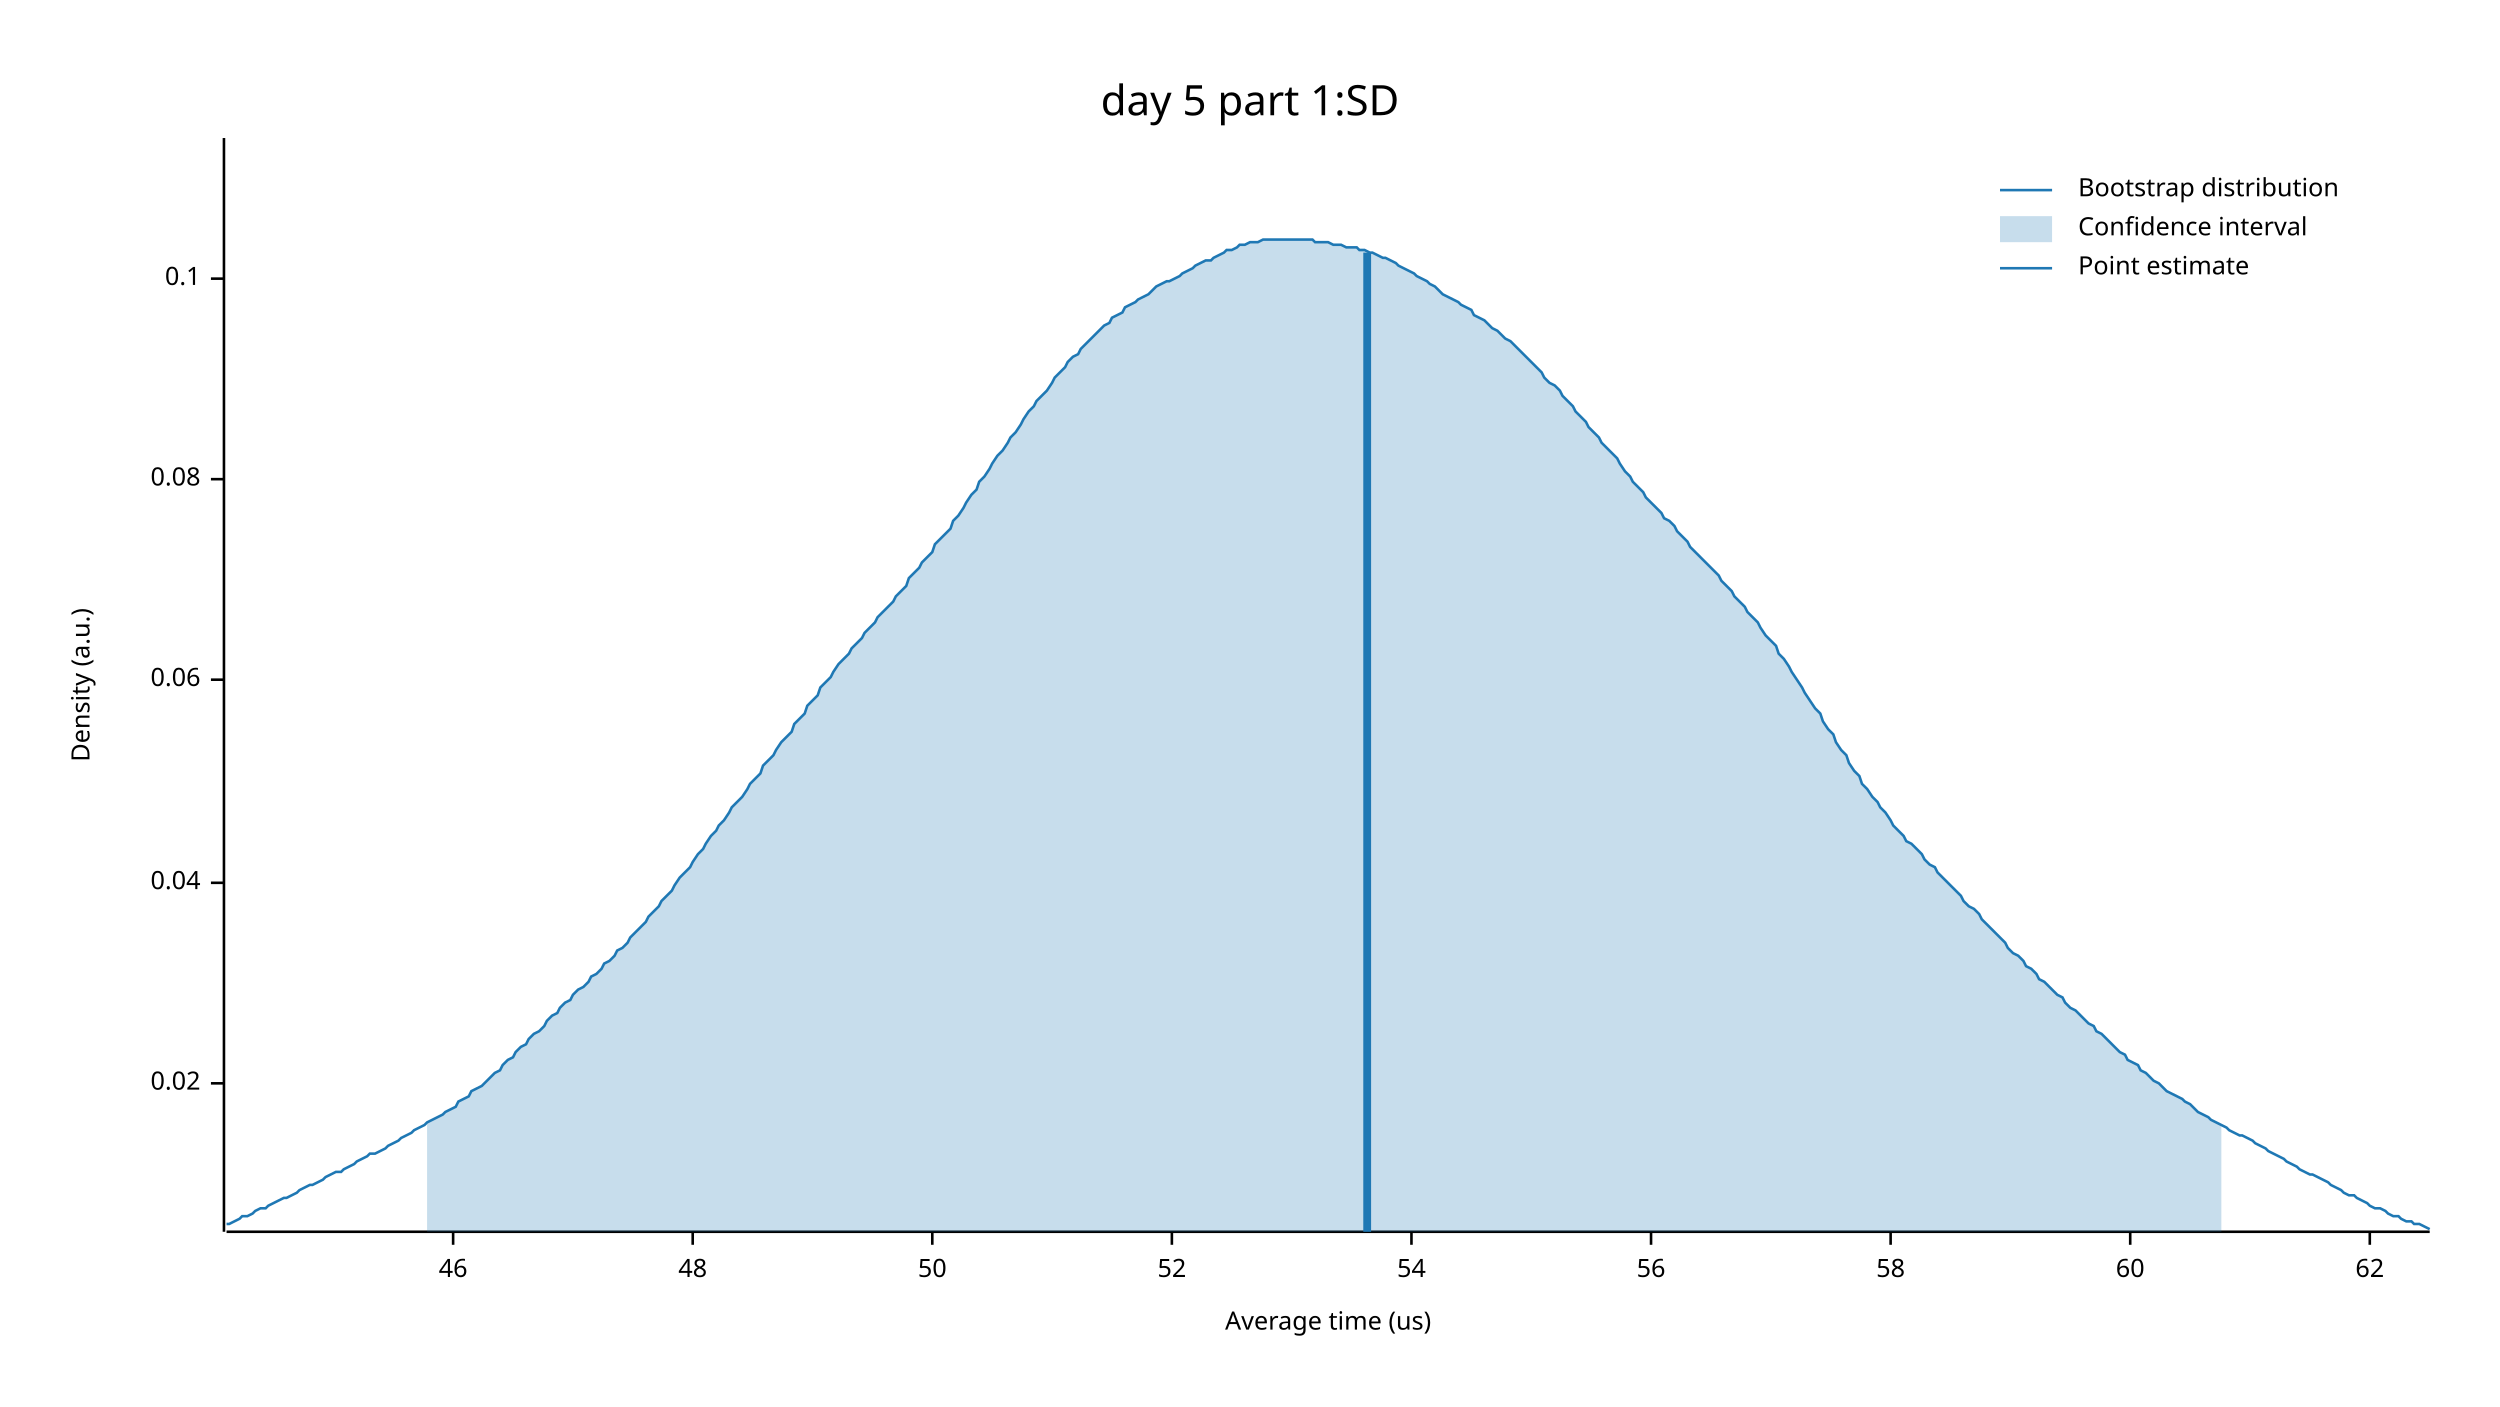
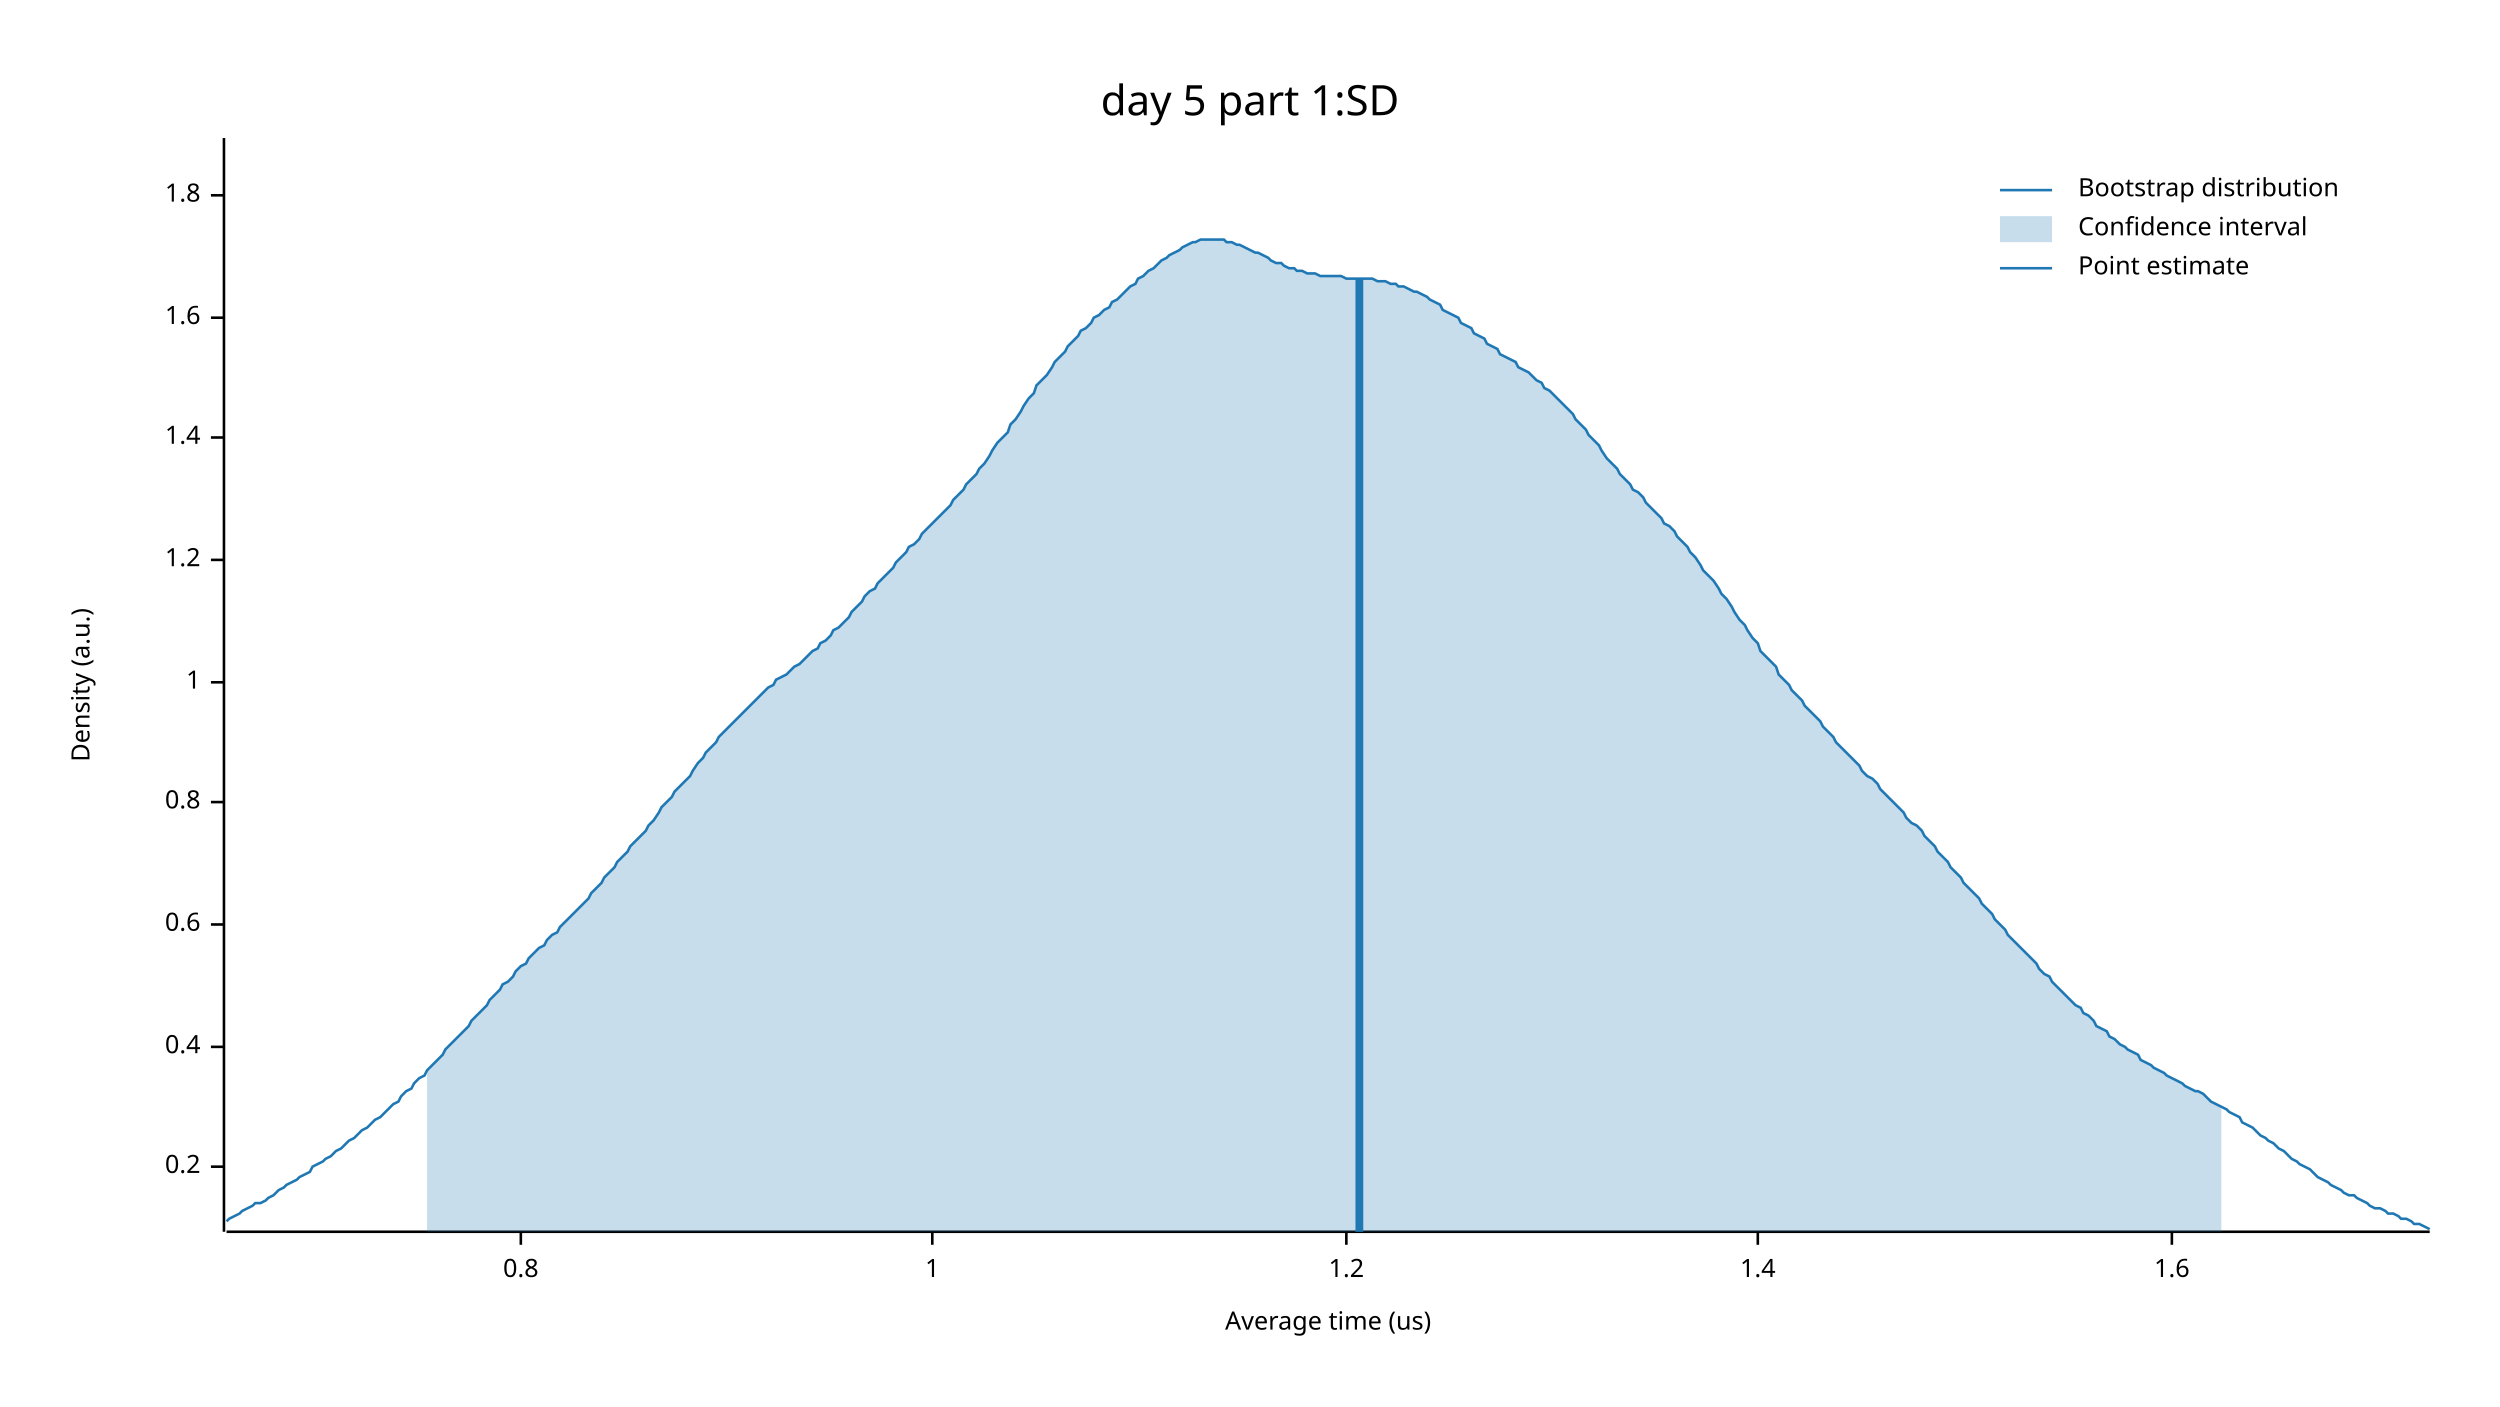
<svg xmlns="http://www.w3.org/2000/svg" width="960" height="540" viewBox="0 0 960 540">
  <text x="480" y="32" dy="0.76em" text-anchor="middle" font-family="sans-serif" font-size="16.129" opacity="1" fill="#000000">
day 5 part 1:SD
</text>
  <text x="27" y="263" dy="0.76em" text-anchor="middle" font-family="sans-serif" font-size="9.677" opacity="1" fill="#000000" transform="rotate(270, 27, 263)">
Density (a.u.)
</text>
  <text x="510" y="513" dy="-0.5ex" text-anchor="middle" font-family="sans-serif" font-size="9.677" opacity="1" fill="#000000">
Average time (us)
</text>
  <polyline fill="none" opacity="1" stroke="#000000" stroke-width="1" points="86,53 86,473 " />
-   <text x="77" y="416" dy="0.5ex" text-anchor="end" font-family="sans-serif" font-size="9.677" opacity="1" fill="#000000">
- 0.02
+   <text x="77" y="448" dy="0.5ex" text-anchor="end" font-family="sans-serif" font-size="9.677" opacity="1" fill="#000000">
+ 0.2
</text>
-   <polyline fill="none" opacity="1" stroke="#000000" stroke-width="1" points="81,416 86,416 " />
-   <text x="77" y="339" dy="0.5ex" text-anchor="end" font-family="sans-serif" font-size="9.677" opacity="1" fill="#000000">
- 0.04
+   <polyline fill="none" opacity="1" stroke="#000000" stroke-width="1" points="81,448 86,448 " />
+   <text x="77" y="402" dy="0.5ex" text-anchor="end" font-family="sans-serif" font-size="9.677" opacity="1" fill="#000000">
+ 0.4
</text>
-   <polyline fill="none" opacity="1" stroke="#000000" stroke-width="1" points="81,339 86,339 " />
-   <text x="77" y="261" dy="0.5ex" text-anchor="end" font-family="sans-serif" font-size="9.677" opacity="1" fill="#000000">
- 0.06
+   <polyline fill="none" opacity="1" stroke="#000000" stroke-width="1" points="81,402 86,402 " />
+   <text x="77" y="355" dy="0.5ex" text-anchor="end" font-family="sans-serif" font-size="9.677" opacity="1" fill="#000000">
+ 0.6
</text>
-   <polyline fill="none" opacity="1" stroke="#000000" stroke-width="1" points="81,261 86,261 " />
-   <text x="77" y="184" dy="0.5ex" text-anchor="end" font-family="sans-serif" font-size="9.677" opacity="1" fill="#000000">
- 0.08
+   <polyline fill="none" opacity="1" stroke="#000000" stroke-width="1" points="81,355 86,355 " />
+   <text x="77" y="308" dy="0.5ex" text-anchor="end" font-family="sans-serif" font-size="9.677" opacity="1" fill="#000000">
+ 0.8
</text>
-   <polyline fill="none" opacity="1" stroke="#000000" stroke-width="1" points="81,184 86,184 " />
-   <text x="77" y="107" dy="0.5ex" text-anchor="end" font-family="sans-serif" font-size="9.677" opacity="1" fill="#000000">
- 0.1
+   <polyline fill="none" opacity="1" stroke="#000000" stroke-width="1" points="81,308 86,308 " />
+   <text x="77" y="262" dy="0.5ex" text-anchor="end" font-family="sans-serif" font-size="9.677" opacity="1" fill="#000000">
+ 1
</text>
-   <polyline fill="none" opacity="1" stroke="#000000" stroke-width="1" points="81,107 86,107 " />
+   <polyline fill="none" opacity="1" stroke="#000000" stroke-width="1" points="81,262 86,262 " />
+   <text x="77" y="215" dy="0.5ex" text-anchor="end" font-family="sans-serif" font-size="9.677" opacity="1" fill="#000000">
+ 1.2
+ </text>
+   <polyline fill="none" opacity="1" stroke="#000000" stroke-width="1" points="81,215 86,215 " />
+   <text x="77" y="168" dy="0.5ex" text-anchor="end" font-family="sans-serif" font-size="9.677" opacity="1" fill="#000000">
+ 1.4
+ </text>
+   <polyline fill="none" opacity="1" stroke="#000000" stroke-width="1" points="81,168 86,168 " />
+   <text x="77" y="122" dy="0.5ex" text-anchor="end" font-family="sans-serif" font-size="9.677" opacity="1" fill="#000000">
+ 1.6
+ </text>
+   <polyline fill="none" opacity="1" stroke="#000000" stroke-width="1" points="81,122 86,122 " />
+   <text x="77" y="75" dy="0.5ex" text-anchor="end" font-family="sans-serif" font-size="9.677" opacity="1" fill="#000000">
+ 1.8
+ </text>
+   <polyline fill="none" opacity="1" stroke="#000000" stroke-width="1" points="81,75 86,75 " />
  <polyline fill="none" opacity="1" stroke="#000000" stroke-width="1" points="87,473 933,473 " />
-   <text x="174" y="483" dy="0.76em" text-anchor="middle" font-family="sans-serif" font-size="9.677" opacity="1" fill="#000000">
- 46
+   <text x="200" y="483" dy="0.76em" text-anchor="middle" font-family="sans-serif" font-size="9.677" opacity="1" fill="#000000">
+ 0.8
</text>
-   <polyline fill="none" opacity="1" stroke="#000000" stroke-width="1" points="174,473 174,478 " />
-   <text x="266" y="483" dy="0.76em" text-anchor="middle" font-family="sans-serif" font-size="9.677" opacity="1" fill="#000000">
- 48
- </text>
-   <polyline fill="none" opacity="1" stroke="#000000" stroke-width="1" points="266,473 266,478 " />
+   <polyline fill="none" opacity="1" stroke="#000000" stroke-width="1" points="200,473 200,478 " />
  <text x="358" y="483" dy="0.76em" text-anchor="middle" font-family="sans-serif" font-size="9.677" opacity="1" fill="#000000">
- 50
+ 1
</text>
  <polyline fill="none" opacity="1" stroke="#000000" stroke-width="1" points="358,473 358,478 " />
-   <text x="450" y="483" dy="0.76em" text-anchor="middle" font-family="sans-serif" font-size="9.677" opacity="1" fill="#000000">
- 52
+   <text x="517" y="483" dy="0.76em" text-anchor="middle" font-family="sans-serif" font-size="9.677" opacity="1" fill="#000000">
+ 1.2
</text>
-   <polyline fill="none" opacity="1" stroke="#000000" stroke-width="1" points="450,473 450,478 " />
-   <text x="542" y="483" dy="0.76em" text-anchor="middle" font-family="sans-serif" font-size="9.677" opacity="1" fill="#000000">
- 54
+   <polyline fill="none" opacity="1" stroke="#000000" stroke-width="1" points="517,473 517,478 " />
+   <text x="675" y="483" dy="0.76em" text-anchor="middle" font-family="sans-serif" font-size="9.677" opacity="1" fill="#000000">
+ 1.4
</text>
-   <polyline fill="none" opacity="1" stroke="#000000" stroke-width="1" points="542,473 542,478 " />
-   <text x="634" y="483" dy="0.76em" text-anchor="middle" font-family="sans-serif" font-size="9.677" opacity="1" fill="#000000">
- 56
+   <polyline fill="none" opacity="1" stroke="#000000" stroke-width="1" points="675,473 675,478 " />
+   <text x="834" y="483" dy="0.76em" text-anchor="middle" font-family="sans-serif" font-size="9.677" opacity="1" fill="#000000">
+ 1.6
</text>
-   <polyline fill="none" opacity="1" stroke="#000000" stroke-width="1" points="634,473 634,478 " />
-   <text x="726" y="483" dy="0.76em" text-anchor="middle" font-family="sans-serif" font-size="9.677" opacity="1" fill="#000000">
- 58
- </text>
-   <polyline fill="none" opacity="1" stroke="#000000" stroke-width="1" points="726,473 726,478 " />
-   <text x="818" y="483" dy="0.76em" text-anchor="middle" font-family="sans-serif" font-size="9.677" opacity="1" fill="#000000">
- 60
- </text>
-   <polyline fill="none" opacity="1" stroke="#000000" stroke-width="1" points="818,473 818,478 " />
-   <text x="910" y="483" dy="0.76em" text-anchor="middle" font-family="sans-serif" font-size="9.677" opacity="1" fill="#000000">
- 62
- </text>
-   <polyline fill="none" opacity="1" stroke="#000000" stroke-width="1" points="910,473 910,478 " />
-   <polyline fill="none" opacity="1" stroke="#1F78B4" stroke-width="1" points="87,470 88,470 90,469 92,468 93,467 95,467 97,466 98,465 100,464 102,464 103,463 105,462 107,461 109,460 110,460 112,459 114,458 115,457 117,456 119,455 120,455 122,454 124,453 125,452 127,451 129,450 131,450 132,449 134,448 136,447 137,446 139,445 141,444 142,443 144,443 146,442 148,441 149,440 151,439 153,438 154,437 156,436 158,435 159,434 161,433 163,432 164,431 166,430 168,429 170,428 171,427 173,426 175,425 176,423 178,422 180,421 181,419 183,418 185,417 187,415 188,414 190,412 192,411 193,409 195,407 197,406 198,404 200,402 202,401 203,399 205,397 207,396 209,394 210,392 212,390 214,389 215,387 217,385 219,384 220,382 222,380 224,379 226,377 227,375 229,374 231,372 232,370 234,369 236,367 237,365 239,364 241,362 242,360 244,358 246,356 248,354 249,352 251,350 253,348 254,346 256,344 258,342 259,340 261,337 263,335 265,333 266,331 268,328 270,326 271,324 273,321 275,319 276,317 278,315 280,312 281,310 283,308 285,306 287,303 288,301 290,299 292,297 293,294 295,292 297,290 298,288 300,285 302,283 304,281 305,278 307,276 309,274 310,271 312,269 314,267 315,264 317,262 319,260 320,258 322,255 324,253 326,251 327,249 329,247 331,245 332,243 334,241 336,239 337,237 339,235 341,233 343,231 344,229 346,227 348,225 349,222 351,220 353,218 354,216 356,214 358,212 359,209 361,207 363,205 365,203 366,200 368,198 370,195 371,193 373,190 375,188 376,185 378,183 380,180 381,178 383,175 385,173 387,170 388,168 390,166 392,163 393,161 395,158 397,156 398,154 400,152 402,150 404,147 405,145 407,143 409,141 410,139 412,137 414,136 415,134 417,132 419,130 420,129 422,127 424,125 426,124 427,122 429,121 431,120 432,118 434,117 436,116 437,115 439,114 441,113 443,111 444,110 446,109 448,108 449,108 451,107 453,106 454,105 456,104 458,103 459,102 461,101 463,100 465,100 466,99 468,98 470,97 471,96 473,96 475,95 476,94 478,94 480,93 482,93 483,93 485,92 487,92 488,92 490,92 492,92 493,92 495,92 497,92 498,92 500,92 502,92 504,92 505,93 507,93 509,93 510,93 512,94 514,94 515,94 517,95 519,95 521,95 522,96 524,96 526,97 527,97 529,98 531,99 532,99 534,100 536,101 537,102 539,103 541,104 543,105 544,106 546,107 548,108 549,109 551,110 553,112 554,113 556,114 558,115 560,116 561,117 563,118 565,119 566,121 568,122 570,123 571,124 573,126 575,127 576,128 578,130 580,131 582,133 583,134 585,136 587,138 588,139 590,141 592,143 593,145 595,147 597,148 599,150 600,152 602,154 604,156 605,158 607,160 609,162 610,164 612,166 614,168 615,170 617,172 619,174 621,176 622,178 624,181 626,183 627,185 629,187 631,189 632,191 634,193 636,195 638,197 639,199 641,200 643,202 644,204 646,206 648,208 649,210 651,212 653,214 654,215 656,217 658,219 660,221 661,223 663,225 665,227 666,229 668,231 670,233 671,235 673,237 675,239 676,241 678,244 680,246 682,248 683,251 685,253 687,256 688,258 690,261 692,264 693,266 695,269 697,272 699,274 700,277 702,280 704,282 705,285 707,288 709,290 710,293 712,296 714,298 715,301 717,303 719,306 721,308 722,310 724,312 726,315 727,317 729,319 731,321 732,323 734,324 736,326 738,328 739,330 741,332 743,333 744,335 746,337 748,339 749,340 751,342 753,344 754,346 756,348 758,349 760,351 761,353 763,355 765,357 766,358 768,360 770,362 771,364 773,366 775,367 777,369 778,371 780,372 782,374 783,376 785,377 787,379 788,380 790,382 792,383 793,385 795,387 797,388 799,390 800,391 802,393 804,394 805,396 807,397 809,399 810,400 812,402 814,404 816,405 817,407 819,408 821,409 822,411 824,412 826,414 827,415 829,416 831,418 832,419 834,420 836,421 838,422 839,423 841,424 843,426 844,427 846,428 848,429 849,430 851,431 853,432 855,433 856,434 858,435 860,436 861,436 863,437 865,438 866,439 868,440 870,441 871,442 873,443 875,444 877,445 878,446 880,447 882,448 883,449 885,450 887,451 888,451 890,452 892,453 894,454 895,455 897,456 899,457 900,458 902,459 904,459 905,460 907,461 909,462 910,463 912,464 914,464 916,465 917,466 919,467 921,467 922,468 924,469 926,469 927,470 929,470 931,471 933,472 " />
-   <polygon opacity="0.25" fill="#1F78B4" points="164,431 166,430 168,429 170,428 171,427 173,426 175,425 176,423 178,422 180,421 181,419 183,418 185,417 187,415 188,414 190,412 192,411 193,409 195,407 197,406 198,404 200,402 202,401 203,399 205,397 207,396 209,394 210,392 212,390 214,389 215,387 217,385 219,384 220,382 222,380 224,379 226,377 227,375 229,374 231,372 232,370 234,369 236,367 237,365 239,364 241,362 242,360 244,358 246,356 248,354 249,352 251,350 253,348 254,346 256,344 258,342 259,340 261,337 263,335 265,333 266,331 268,328 270,326 271,324 273,321 275,319 276,317 278,315 280,312 281,310 283,308 285,306 287,303 288,301 290,299 292,297 293,294 295,292 297,290 298,288 300,285 302,283 304,281 305,278 307,276 309,274 310,271 312,269 314,267 315,264 317,262 319,260 320,258 322,255 324,253 326,251 327,249 329,247 331,245 332,243 334,241 336,239 337,237 339,235 341,233 343,231 344,229 346,227 348,225 349,222 351,220 353,218 354,216 356,214 358,212 359,209 361,207 363,205 365,203 366,200 368,198 370,195 371,193 373,190 375,188 376,185 378,183 380,180 381,178 383,175 385,173 387,170 388,168 390,166 392,163 393,161 395,158 397,156 398,154 400,152 402,150 404,147 405,145 407,143 409,141 410,139 412,137 414,136 415,134 417,132 419,130 420,129 422,127 424,125 426,124 427,122 429,121 431,120 432,118 434,117 436,116 437,115 439,114 441,113 443,111 444,110 446,109 448,108 449,108 451,107 453,106 454,105 456,104 458,103 459,102 461,101 463,100 465,100 466,99 468,98 470,97 471,96 473,96 475,95 476,94 478,94 480,93 482,93 483,93 485,92 487,92 488,92 490,92 492,92 493,92 495,92 497,92 498,92 500,92 502,92 504,92 505,93 507,93 509,93 510,93 512,94 514,94 515,94 517,95 519,95 521,95 522,96 524,96 526,97 527,97 529,98 531,99 532,99 534,100 536,101 537,102 539,103 541,104 543,105 544,106 546,107 548,108 549,109 551,110 553,112 554,113 556,114 558,115 560,116 561,117 563,118 565,119 566,121 568,122 570,123 571,124 573,126 575,127 576,128 578,130 580,131 582,133 583,134 585,136 587,138 588,139 590,141 592,143 593,145 595,147 597,148 599,150 600,152 602,154 604,156 605,158 607,160 609,162 610,164 612,166 614,168 615,170 617,172 619,174 621,176 622,178 624,181 626,183 627,185 629,187 631,189 632,191 634,193 636,195 638,197 639,199 641,200 643,202 644,204 646,206 648,208 649,210 651,212 653,214 654,215 656,217 658,219 660,221 661,223 663,225 665,227 666,229 668,231 670,233 671,235 673,237 675,239 676,241 678,244 680,246 682,248 683,251 685,253 687,256 688,258 690,261 692,264 693,266 695,269 697,272 699,274 700,277 702,280 704,282 705,285 707,288 709,290 710,293 712,296 714,298 715,301 717,303 719,306 721,308 722,310 724,312 726,315 727,317 729,319 731,321 732,323 734,324 736,326 738,328 739,330 741,332 743,333 744,335 746,337 748,339 749,340 751,342 753,344 754,346 756,348 758,349 760,351 761,353 763,355 765,357 766,358 768,360 770,362 771,364 773,366 775,367 777,369 778,371 780,372 782,374 783,376 785,377 787,379 788,380 790,382 792,383 793,385 795,387 797,388 799,390 800,391 802,393 804,394 805,396 807,397 809,399 810,400 812,402 814,404 816,405 817,407 819,408 821,409 822,411 824,412 826,414 827,415 829,416 831,418 832,419 834,420 836,421 838,422 839,423 841,424 843,426 844,427 846,428 848,429 849,430 851,431 853,432 853,473 164,473 " />
-   <polyline fill="none" opacity="1" stroke="#1F78B4" stroke-width="3" points="525,473 525,97 " />
+   <polyline fill="none" opacity="1" stroke="#000000" stroke-width="1" points="834,473 834,478 " />
+   <polyline fill="none" opacity="1" stroke="#1F78B4" stroke-width="1" points="87,469 88,468 90,467 92,466 93,465 95,464 97,463 98,462 100,462 102,461 103,460 105,459 107,457 109,456 110,455 112,454 114,453 115,452 117,451 119,450 120,448 122,447 124,446 125,445 127,444 129,442 131,441 132,440 134,438 136,437 137,436 139,434 141,433 142,432 144,430 146,429 148,427 149,426 151,424 153,423 154,421 156,419 158,418 159,416 161,414 163,413 164,411 166,409 168,407 170,405 171,403 173,401 175,399 176,398 178,396 180,394 181,392 183,390 185,388 187,386 188,384 190,382 192,380 193,378 195,377 197,375 198,373 200,371 202,370 203,368 205,366 207,364 209,363 210,361 212,359 214,358 215,356 217,354 219,352 220,351 222,349 224,347 226,345 227,343 229,341 231,339 232,337 234,335 236,333 237,331 239,329 241,327 242,325 244,323 246,321 248,319 249,317 251,315 253,312 254,310 256,308 258,306 259,304 261,302 263,300 265,298 266,296 268,293 270,291 271,289 273,287 275,285 276,283 278,281 280,279 281,278 283,276 285,274 287,272 288,271 290,269 292,267 293,266 295,264 297,263 298,261 300,260 302,259 304,257 305,256 307,255 309,253 310,252 312,250 314,249 315,247 317,246 319,244 320,242 322,241 324,239 326,237 327,235 329,233 331,231 332,229 334,227 336,226 337,224 339,222 341,220 343,218 344,216 346,214 348,212 349,210 351,209 353,207 354,205 356,203 358,201 359,200 361,198 363,196 365,194 366,192 368,190 370,188 371,186 373,184 375,182 376,180 378,178 380,175 381,173 383,170 385,168 387,166 388,163 390,161 392,158 393,156 395,153 397,151 398,148 400,146 402,144 404,141 405,139 407,137 409,135 410,133 412,131 414,129 415,127 417,126 419,124 420,122 422,121 424,119 426,118 427,116 429,115 431,113 432,112 434,110 436,109 437,107 439,106 441,104 443,103 444,102 446,100 448,99 449,98 451,97 453,96 454,95 456,94 458,93 459,93 461,92 463,92 465,92 466,92 468,92 470,92 471,93 473,93 475,94 476,94 478,95 480,96 482,97 483,97 485,98 487,99 488,100 490,101 492,101 493,102 495,103 497,103 498,104 500,104 502,105 504,105 505,105 507,106 509,106 510,106 512,106 514,106 515,106 517,107 519,107 521,107 522,107 524,107 526,107 527,107 529,108 531,108 532,108 534,109 536,109 537,110 539,110 541,111 543,112 544,112 546,113 548,114 549,115 551,116 553,117 554,119 556,120 558,121 560,122 561,124 563,125 565,126 566,128 568,129 570,130 571,132 573,133 575,134 576,136 578,137 580,138 582,139 583,141 585,142 587,143 588,144 590,146 592,147 593,149 595,150 597,152 599,154 600,155 602,157 604,159 605,161 607,163 609,165 610,167 612,169 614,171 615,173 617,176 619,178 621,180 622,182 624,184 626,186 627,188 629,189 631,191 632,193 634,195 636,197 638,199 639,201 641,202 643,204 644,206 646,208 648,210 649,212 651,214 653,217 654,219 656,221 658,223 660,226 661,228 663,230 665,233 666,235 668,238 670,240 671,242 673,245 675,247 676,250 678,252 680,254 682,256 683,259 685,261 687,263 688,265 690,267 692,269 693,271 695,273 697,275 699,277 700,279 702,281 704,283 705,285 707,287 709,289 710,290 712,292 714,294 715,296 717,298 719,299 721,301 722,303 724,305 726,307 727,308 729,310 731,312 732,314 734,316 736,317 738,319 739,321 741,323 743,325 744,327 746,329 748,331 749,333 751,335 753,337 754,339 756,341 758,343 760,345 761,347 763,349 765,351 766,353 768,355 770,357 771,359 773,361 775,363 777,365 778,366 780,368 782,370 783,372 785,374 787,375 788,377 790,379 792,381 793,382 795,384 797,386 799,387 800,389 802,390 804,392 805,394 807,395 809,396 810,398 812,399 814,401 816,402 817,403 819,404 821,405 822,407 824,408 826,409 827,410 829,411 831,412 832,413 834,414 836,415 838,416 839,417 841,418 843,419 844,419 846,420 848,422 849,423 851,424 853,425 855,426 856,427 858,428 860,429 861,431 863,432 865,433 866,434 868,436 870,437 871,438 873,439 875,441 877,442 878,443 880,445 882,446 883,447 885,448 887,449 888,450 890,452 892,453 894,454 895,455 897,456 899,457 900,458 902,459 904,459 905,460 907,461 909,462 910,463 912,464 914,464 916,465 917,466 919,466 921,467 922,468 924,468 926,469 927,470 929,470 931,471 933,472 " />
+   <polygon opacity="0.25" fill="#1F78B4" points="164,411 166,409 168,407 170,405 171,403 173,401 175,399 176,398 178,396 180,394 181,392 183,390 185,388 187,386 188,384 190,382 192,380 193,378 195,377 197,375 198,373 200,371 202,370 203,368 205,366 207,364 209,363 210,361 212,359 214,358 215,356 217,354 219,352 220,351 222,349 224,347 226,345 227,343 229,341 231,339 232,337 234,335 236,333 237,331 239,329 241,327 242,325 244,323 246,321 248,319 249,317 251,315 253,312 254,310 256,308 258,306 259,304 261,302 263,300 265,298 266,296 268,293 270,291 271,289 273,287 275,285 276,283 278,281 280,279 281,278 283,276 285,274 287,272 288,271 290,269 292,267 293,266 295,264 297,263 298,261 300,260 302,259 304,257 305,256 307,255 309,253 310,252 312,250 314,249 315,247 317,246 319,244 320,242 322,241 324,239 326,237 327,235 329,233 331,231 332,229 334,227 336,226 337,224 339,222 341,220 343,218 344,216 346,214 348,212 349,210 351,209 353,207 354,205 356,203 358,201 359,200 361,198 363,196 365,194 366,192 368,190 370,188 371,186 373,184 375,182 376,180 378,178 380,175 381,173 383,170 385,168 387,166 388,163 390,161 392,158 393,156 395,153 397,151 398,148 400,146 402,144 404,141 405,139 407,137 409,135 410,133 412,131 414,129 415,127 417,126 419,124 420,122 422,121 424,119 426,118 427,116 429,115 431,113 432,112 434,110 436,109 437,107 439,106 441,104 443,103 444,102 446,100 448,99 449,98 451,97 453,96 454,95 456,94 458,93 459,93 461,92 463,92 465,92 466,92 468,92 470,92 471,93 473,93 475,94 476,94 478,95 480,96 482,97 483,97 485,98 487,99 488,100 490,101 492,101 493,102 495,103 497,103 498,104 500,104 502,105 504,105 505,105 507,106 509,106 510,106 512,106 514,106 515,106 517,107 519,107 521,107 522,107 524,107 526,107 527,107 529,108 531,108 532,108 534,109 536,109 537,110 539,110 541,111 543,112 544,112 546,113 548,114 549,115 551,116 553,117 554,119 556,120 558,121 560,122 561,124 563,125 565,126 566,128 568,129 570,130 571,132 573,133 575,134 576,136 578,137 580,138 582,139 583,141 585,142 587,143 588,144 590,146 592,147 593,149 595,150 597,152 599,154 600,155 602,157 604,159 605,161 607,163 609,165 610,167 612,169 614,171 615,173 617,176 619,178 621,180 622,182 624,184 626,186 627,188 629,189 631,191 632,193 634,195 636,197 638,199 639,201 641,202 643,204 644,206 646,208 648,210 649,212 651,214 653,217 654,219 656,221 658,223 660,226 661,228 663,230 665,233 666,235 668,238 670,240 671,242 673,245 675,247 676,250 678,252 680,254 682,256 683,259 685,261 687,263 688,265 690,267 692,269 693,271 695,273 697,275 699,277 700,279 702,281 704,283 705,285 707,287 709,289 710,290 712,292 714,294 715,296 717,298 719,299 721,301 722,303 724,305 726,307 727,308 729,310 731,312 732,314 734,316 736,317 738,319 739,321 741,323 743,325 744,327 746,329 748,331 749,333 751,335 753,337 754,339 756,341 758,343 760,345 761,347 763,349 765,351 766,353 768,355 770,357 771,359 773,361 775,363 777,365 778,366 780,368 782,370 783,372 785,374 787,375 788,377 790,379 792,381 793,382 795,384 797,386 799,387 800,389 802,390 804,392 805,394 807,395 809,396 810,398 812,399 814,401 816,402 817,403 819,404 821,405 822,407 824,408 826,409 827,410 829,411 831,412 832,413 834,414 836,415 838,416 839,417 841,418 843,419 844,419 846,420 848,422 849,423 851,424 853,425 853,473 164,473 " />
+   <polyline fill="none" opacity="1" stroke="#1F78B4" stroke-width="3" points="522,473 522,107 " />
  <text x="798" y="68" dy="0.76em" text-anchor="start" font-family="sans-serif" font-size="9.677" opacity="1" fill="#000000">
Bootstrap distribution
</text>
  <text x="798" y="83" dy="0.76em" text-anchor="start" font-family="sans-serif" font-size="9.677" opacity="1" fill="#000000">
Confidence interval
</text>
  <text x="798" y="98" dy="0.76em" text-anchor="start" font-family="sans-serif" font-size="9.677" opacity="1" fill="#000000">
Point estimate
</text>
  <polyline fill="none" opacity="1" stroke="#1F78B4" stroke-width="1" points="768,73 788,73 " />
  <rect x="768" y="83" width="20" height="10" opacity="0.25" fill="#1F78B4" stroke="none" />
  <polyline fill="none" opacity="1" stroke="#1F78B4" stroke-width="1" points="768,103 788,103 " />
</svg>
